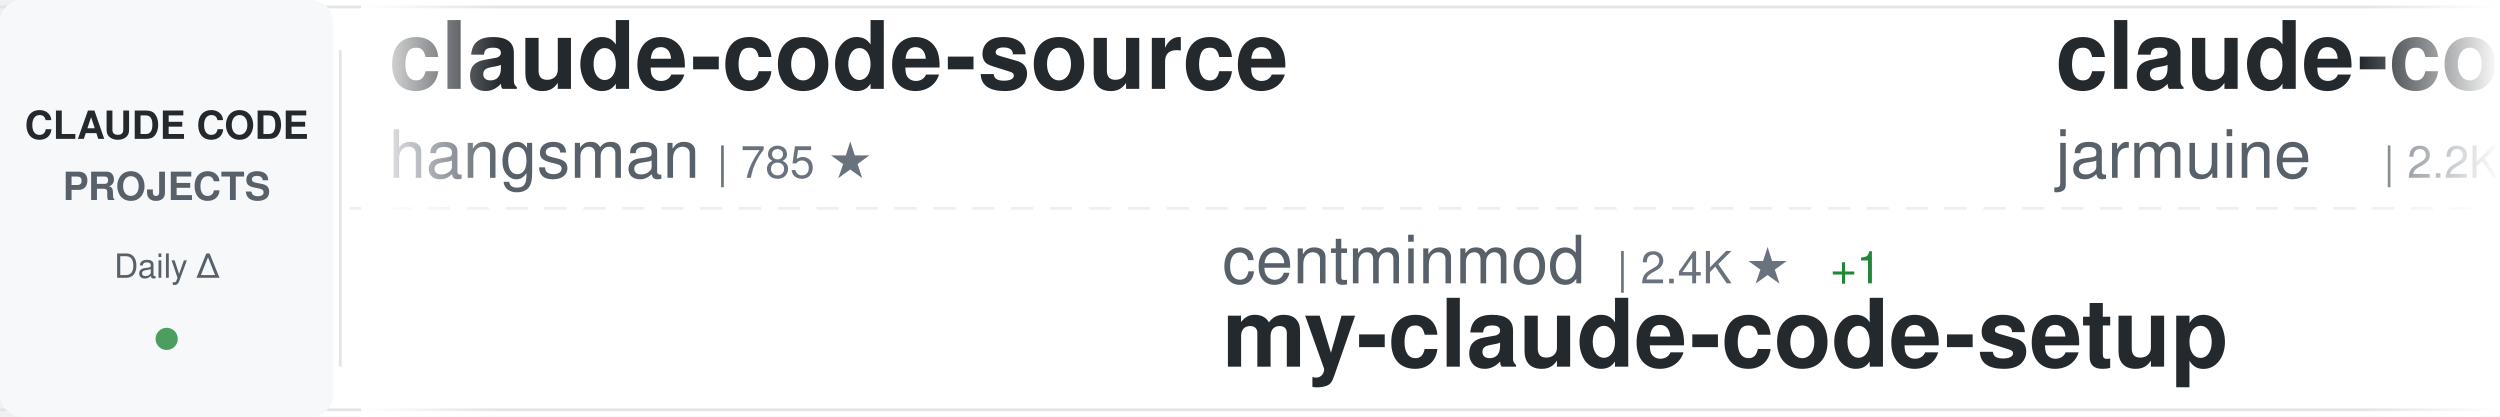
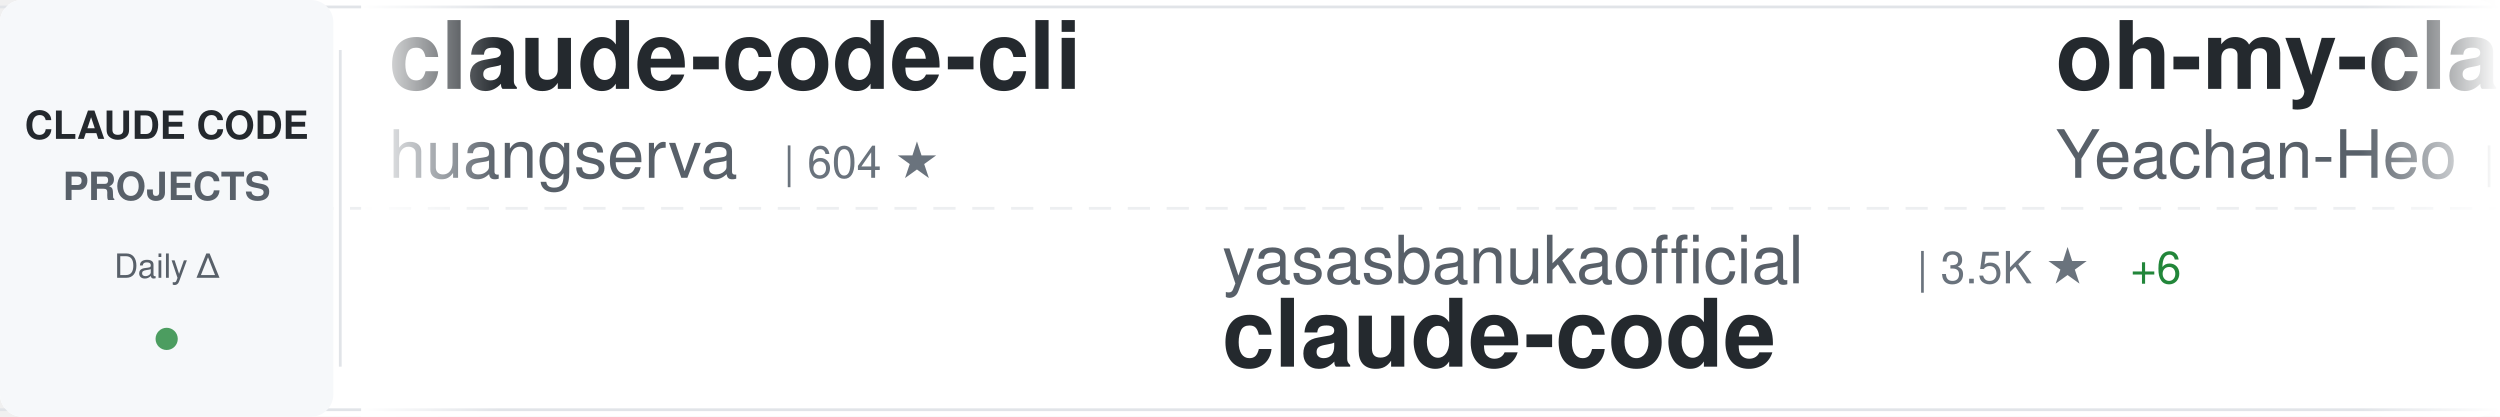
<svg xmlns="http://www.w3.org/2000/svg" width="900" height="150">
  <defs>
    <linearGradient id="awesomeLeftFade" x1="0%" y1="0%" x2="100%" y2="0%">
      <stop offset="0%" style="stop-color:#ffffff;stop-opacity:1" />
      <stop offset="100%" style="stop-color:#ffffff;stop-opacity:0" />
    </linearGradient>
    <linearGradient id="awesomeRightFade" x1="0%" y1="0%" x2="100%" y2="0%">
      <stop offset="0%" style="stop-color:#ffffff;stop-opacity:0" />
      <stop offset="100%" style="stop-color:#ffffff;stop-opacity:1" />
    </linearGradient>
  </defs>
  <rect width="900" height="150" fill="#ffffff" rx="8" />
  <rect x="0" y="2" width="900" height="1" fill="#e1e4e8" />
  <rect x="0" y="147" width="900" height="1" fill="#e1e4e8" />
  <line x1="0" y1="75" x2="900" y2="75" stroke="#e1e4e8" stroke-width="1" stroke-dasharray="8 6" opacity="0.6" />
  <rect x="0" y="0" width="120" height="150" fill="#f6f8fa" rx="8" />
  <text x="60" y="50" font-family="-apple-system, BlinkMacSystemFont, 'Segoe UI', Helvetica, Arial, sans-serif" font-size="14" font-weight="600" fill="#24292e" text-anchor="middle">CLAUDE CODE</text>
  <text x="60" y="72" font-family="-apple-system, BlinkMacSystemFont, 'Segoe UI', Helvetica, Arial, sans-serif" font-size="14" font-weight="600" fill="#586069" text-anchor="middle">PROJECTS</text>
  <text x="60" y="100" font-family="-apple-system, BlinkMacSystemFont, 'Segoe UI', Helvetica, Arial, sans-serif" font-size="12" font-weight="500" fill="#586069" text-anchor="middle">Daily Δ</text>
  <circle cx="60" cy="122" r="4" fill="#22863a" opacity="0.8" />
  <rect x="122" y="18" width="1" height="114" fill="#e1e4e8" />
  <clipPath id="awesomeTickerClip">
    <rect x="130" y="0" width="770" height="150" />
  </clipPath>
  <g clip-path="url(#awesomeTickerClip)">
    <g id="awesomeTickerItems">
      <animateTransform attributeName="transform" attributeType="XML" type="translate" from="0 0" to="-3000 0" dur="54s" repeatCount="indefinite" />
      <g transform="translate(0, 0)">
-         <text x="140" y="32" font-family="-apple-system, BlinkMacSystemFont, 'Segoe UI', Helvetica, Arial, sans-serif" font-size="34" font-weight="600" fill="#24292e">claude-code-source</text>
-         <text x="140" y="64" font-family="-apple-system, BlinkMacSystemFont, 'Segoe UI', Helvetica, Arial, sans-serif" font-size="24" font-weight="400" fill="#586069">hangsman</text>
-         <text x="258" y="64" font-family="-apple-system, BlinkMacSystemFont, 'Segoe UI', Helvetica, Arial, sans-serif" font-size="16" font-weight="500" fill="#6a737d">| 785 ★</text>
+         <text x="140" y="32" font-family="-apple-system, BlinkMacSystemFont, 'Segoe UI', Helvetica, Arial, sans-serif" font-size="34" font-weight="600" fill="#24292e">claude-code-cli</text>
+         <text x="140" y="64" font-family="-apple-system, BlinkMacSystemFont, 'Segoe UI', Helvetica, Arial, sans-serif" font-size="24" font-weight="400" fill="#586069">huangserva</text>
+         <text x="282" y="64" font-family="-apple-system, BlinkMacSystemFont, 'Segoe UI', Helvetica, Arial, sans-serif" font-size="16" font-weight="500" fill="#6a737d">| 604 ★</text>
      </g>
      <g transform="translate(300, 0)">
-         <text x="140" y="102" font-family="-apple-system, BlinkMacSystemFont, 'Segoe UI', Helvetica, Arial, sans-serif" font-size="24" font-weight="400" fill="#586069">centminmod</text>
-         <text x="282" y="102" font-family="-apple-system, BlinkMacSystemFont, 'Segoe UI', Helvetica, Arial, sans-serif" font-size="16" font-weight="500" fill="#6a737d">| 2.4K ★</text>
-         <text x="359" y="102" font-family="-apple-system, BlinkMacSystemFont, 'Segoe UI', Helvetica, Arial, sans-serif" font-size="16" font-weight="500" fill="#22863a"> +1</text>
-         <text x="140" y="132" font-family="-apple-system, BlinkMacSystemFont, 'Segoe UI', Helvetica, Arial, sans-serif" font-size="34" font-weight="600" fill="#24292e">my-claude-code-setup</text>
+         <text x="140" y="102" font-family="-apple-system, BlinkMacSystemFont, 'Segoe UI', Helvetica, Arial, sans-serif" font-size="24" font-weight="400" fill="#586069">yasasbanukaofficial</text>
+         <text x="390" y="102" font-family="-apple-system, BlinkMacSystemFont, 'Segoe UI', Helvetica, Arial, sans-serif" font-size="16" font-weight="500" fill="#6a737d">| 3.5K ★</text>
+         <text x="467" y="102" font-family="-apple-system, BlinkMacSystemFont, 'Segoe UI', Helvetica, Arial, sans-serif" font-size="16" font-weight="500" fill="#22863a"> +6</text>
+         <text x="140" y="132" font-family="-apple-system, BlinkMacSystemFont, 'Segoe UI', Helvetica, Arial, sans-serif" font-size="34" font-weight="600" fill="#24292e">claude-code</text>
      </g>
      <g transform="translate(600, 0)">
-         <text x="140" y="32" font-family="-apple-system, BlinkMacSystemFont, 'Segoe UI', Helvetica, Arial, sans-serif" font-size="34" font-weight="600" fill="#24292e">claude-code</text>
-         <text x="140" y="64" font-family="-apple-system, BlinkMacSystemFont, 'Segoe UI', Helvetica, Arial, sans-serif" font-size="24" font-weight="400" fill="#586069">jarmuine</text>
-         <text x="258" y="64" font-family="-apple-system, BlinkMacSystemFont, 'Segoe UI', Helvetica, Arial, sans-serif" font-size="16" font-weight="500" fill="#6a737d">| 2.2K ★</text>
-         <text x="335" y="64" font-family="-apple-system, BlinkMacSystemFont, 'Segoe UI', Helvetica, Arial, sans-serif" font-size="16" font-weight="500" fill="#22863a"> +3</text>
+         <text x="140" y="32" font-family="-apple-system, BlinkMacSystemFont, 'Segoe UI', Helvetica, Arial, sans-serif" font-size="34" font-weight="600" fill="#24292e">oh-my-claudecode</text>
+         <text x="140" y="64" font-family="-apple-system, BlinkMacSystemFont, 'Segoe UI', Helvetica, Arial, sans-serif" font-size="24" font-weight="400" fill="#586069">Yeachan-Heo</text>
+         <text x="294" y="64" font-family="-apple-system, BlinkMacSystemFont, 'Segoe UI', Helvetica, Arial, sans-serif" font-size="16" font-weight="500" fill="#6a737d">| 36.4K ★</text>
+         <text x="380" y="64" font-family="-apple-system, BlinkMacSystemFont, 'Segoe UI', Helvetica, Arial, sans-serif" font-size="16" font-weight="500" fill="#22863a"> +56</text>
      </g>
      <g transform="translate(900, 0)">
-         <text x="140" y="102" font-family="-apple-system, BlinkMacSystemFont, 'Segoe UI', Helvetica, Arial, sans-serif" font-size="24" font-weight="400" fill="#586069">1rgs</text>
-         <text x="210" y="102" font-family="-apple-system, BlinkMacSystemFont, 'Segoe UI', Helvetica, Arial, sans-serif" font-size="16" font-weight="500" fill="#6a737d">| 3.6K ★</text>
-         <text x="287" y="102" font-family="-apple-system, BlinkMacSystemFont, 'Segoe UI', Helvetica, Arial, sans-serif" font-size="16" font-weight="500" fill="#22863a"> +3</text>
-         <text x="140" y="132" font-family="-apple-system, BlinkMacSystemFont, 'Segoe UI', Helvetica, Arial, sans-serif" font-size="34" font-weight="600" fill="#24292e">claude-code-proxy</text>
+         <text x="140" y="102" font-family="-apple-system, BlinkMacSystemFont, 'Segoe UI', Helvetica, Arial, sans-serif" font-size="24" font-weight="400" fill="#586069">ding113</text>
+         <text x="246" y="102" font-family="-apple-system, BlinkMacSystemFont, 'Segoe UI', Helvetica, Arial, sans-serif" font-size="16" font-weight="500" fill="#6a737d">| 3.1K ★</text>
+         <text x="323" y="102" font-family="-apple-system, BlinkMacSystemFont, 'Segoe UI', Helvetica, Arial, sans-serif" font-size="16" font-weight="500" fill="#22863a"> +11</text>
+         <text x="140" y="132" font-family="-apple-system, BlinkMacSystemFont, 'Segoe UI', Helvetica, Arial, sans-serif" font-size="34" font-weight="600" fill="#24292e">claude-code-hub</text>
      </g>
      <g transform="translate(1200, 0)">
-         <text x="140" y="32" font-family="-apple-system, BlinkMacSystemFont, 'Segoe UI', Helvetica, Arial, sans-serif" font-size="34" font-weight="600" fill="#24292e">collection-claude-code-s...</text>
-         <text x="140" y="64" font-family="-apple-system, BlinkMacSystemFont, 'Segoe UI', Helvetica, Arial, sans-serif" font-size="24" font-weight="400" fill="#586069">chauncygu</text>
-         <text x="270" y="64" font-family="-apple-system, BlinkMacSystemFont, 'Segoe UI', Helvetica, Arial, sans-serif" font-size="16" font-weight="500" fill="#6a737d">| 2.6K ★</text>
-         <text x="347" y="64" font-family="-apple-system, BlinkMacSystemFont, 'Segoe UI', Helvetica, Arial, sans-serif" font-size="16" font-weight="500" fill="#22863a"> +12</text>
+         <text x="140" y="32" font-family="-apple-system, BlinkMacSystemFont, 'Segoe UI', Helvetica, Arial, sans-serif" font-size="34" font-weight="600" fill="#24292e">claude-code-base-action</text>
+         <text x="140" y="64" font-family="-apple-system, BlinkMacSystemFont, 'Segoe UI', Helvetica, Arial, sans-serif" font-size="24" font-weight="400" fill="#586069">anthropics</text>
+         <text x="282" y="64" font-family="-apple-system, BlinkMacSystemFont, 'Segoe UI', Helvetica, Arial, sans-serif" font-size="16" font-weight="500" fill="#6a737d">| 876 ★</text>
+         <text x="350" y="64" font-family="-apple-system, BlinkMacSystemFont, 'Segoe UI', Helvetica, Arial, sans-serif" font-size="16" font-weight="500" fill="#22863a"> +5</text>
      </g>
      <g transform="translate(1500, 0)">
-         <text x="140" y="102" font-family="-apple-system, BlinkMacSystemFont, 'Segoe UI', Helvetica, Arial, sans-serif" font-size="24" font-weight="400" fill="#586069">VineeTagarwaL-code</text>
-         <text x="378" y="102" font-family="-apple-system, BlinkMacSystemFont, 'Segoe UI', Helvetica, Arial, sans-serif" font-size="16" font-weight="500" fill="#6a737d">| 276 ★</text>
-         <text x="140" y="132" font-family="-apple-system, BlinkMacSystemFont, 'Segoe UI', Helvetica, Arial, sans-serif" font-size="34" font-weight="600" fill="#24292e">claude-code</text>
+         <text x="140" y="102" font-family="-apple-system, BlinkMacSystemFont, 'Segoe UI', Helvetica, Arial, sans-serif" font-size="24" font-weight="400" fill="#586069">luongnv89</text>
+         <text x="270" y="102" font-family="-apple-system, BlinkMacSystemFont, 'Segoe UI', Helvetica, Arial, sans-serif" font-size="16" font-weight="500" fill="#6a737d">| 37.2K ★</text>
+         <text x="356" y="102" font-family="-apple-system, BlinkMacSystemFont, 'Segoe UI', Helvetica, Arial, sans-serif" font-size="16" font-weight="500" fill="#22863a"> +83</text>
+         <text x="140" y="132" font-family="-apple-system, BlinkMacSystemFont, 'Segoe UI', Helvetica, Arial, sans-serif" font-size="34" font-weight="600" fill="#24292e">claude-howto</text>
      </g>
      <g transform="translate(1800, 0)">
-         <text x="140" y="32" font-family="-apple-system, BlinkMacSystemFont, 'Segoe UI', Helvetica, Arial, sans-serif" font-size="34" font-weight="600" fill="#24292e">Claude-Code-Game-Studios</text>
-         <text x="140" y="64" font-family="-apple-system, BlinkMacSystemFont, 'Segoe UI', Helvetica, Arial, sans-serif" font-size="24" font-weight="400" fill="#586069">Donchitos</text>
-         <text x="270" y="64" font-family="-apple-system, BlinkMacSystemFont, 'Segoe UI', Helvetica, Arial, sans-serif" font-size="16" font-weight="500" fill="#6a737d">| 21.6K ★</text>
-         <text x="356" y="64" font-family="-apple-system, BlinkMacSystemFont, 'Segoe UI', Helvetica, Arial, sans-serif" font-size="16" font-weight="500" fill="#22863a"> +56</text>
+         <text x="140" y="32" font-family="-apple-system, BlinkMacSystemFont, 'Segoe UI', Helvetica, Arial, sans-serif" font-size="34" font-weight="600" fill="#24292e">claude-code-proxy</text>
+         <text x="140" y="64" font-family="-apple-system, BlinkMacSystemFont, 'Segoe UI', Helvetica, Arial, sans-serif" font-size="24" font-weight="400" fill="#586069">1rgs</text>
+         <text x="210" y="64" font-family="-apple-system, BlinkMacSystemFont, 'Segoe UI', Helvetica, Arial, sans-serif" font-size="16" font-weight="500" fill="#6a737d">| 3.6K ★</text>
+         <text x="287" y="64" font-family="-apple-system, BlinkMacSystemFont, 'Segoe UI', Helvetica, Arial, sans-serif" font-size="16" font-weight="500" fill="#22863a"> +3</text>
      </g>
      <g transform="translate(2100, 0)">
-         <text x="140" y="102" font-family="-apple-system, BlinkMacSystemFont, 'Segoe UI', Helvetica, Arial, sans-serif" font-size="24" font-weight="400" fill="#586069">Hyper66666</text>
-         <text x="282" y="102" font-family="-apple-system, BlinkMacSystemFont, 'Segoe UI', Helvetica, Arial, sans-serif" font-size="16" font-weight="500" fill="#6a737d">| 215 ★</text>
-         <text x="140" y="132" font-family="-apple-system, BlinkMacSystemFont, 'Segoe UI', Helvetica, Arial, sans-serif" font-size="34" font-weight="600" fill="#24292e">claude-code-sourcemap</text>
+         <text x="140" y="102" font-family="-apple-system, BlinkMacSystemFont, 'Segoe UI', Helvetica, Arial, sans-serif" font-size="24" font-weight="400" fill="#586069">anthropics</text>
+         <text x="282" y="102" font-family="-apple-system, BlinkMacSystemFont, 'Segoe UI', Helvetica, Arial, sans-serif" font-size="16" font-weight="500" fill="#6a737d">| 150.7K ★</text>
+         <text x="377" y="102" font-family="-apple-system, BlinkMacSystemFont, 'Segoe UI', Helvetica, Arial, sans-serif" font-size="16" font-weight="500" fill="#22863a"> +399</text>
+         <text x="140" y="132" font-family="-apple-system, BlinkMacSystemFont, 'Segoe UI', Helvetica, Arial, sans-serif" font-size="34" font-weight="600" fill="#24292e">skills</text>
      </g>
      <g transform="translate(2400, 0)">
-         <text x="140" y="32" font-family="-apple-system, BlinkMacSystemFont, 'Segoe UI', Helvetica, Arial, sans-serif" font-size="34" font-weight="600" fill="#24292e">claude-code-pm-course</text>
-         <text x="140" y="64" font-family="-apple-system, BlinkMacSystemFont, 'Segoe UI', Helvetica, Arial, sans-serif" font-size="24" font-weight="400" fill="#586069">carlvellotti</text>
-         <text x="306" y="64" font-family="-apple-system, BlinkMacSystemFont, 'Segoe UI', Helvetica, Arial, sans-serif" font-size="16" font-weight="500" fill="#6a737d">| 2.1K ★</text>
-         <text x="383" y="64" font-family="-apple-system, BlinkMacSystemFont, 'Segoe UI', Helvetica, Arial, sans-serif" font-size="16" font-weight="500" fill="#22863a"> +2</text>
+         <text x="140" y="32" font-family="-apple-system, BlinkMacSystemFont, 'Segoe UI', Helvetica, Arial, sans-serif" font-size="34" font-weight="600" fill="#24292e">andrej-karpathy-skills</text>
+         <text x="140" y="64" font-family="-apple-system, BlinkMacSystemFont, 'Segoe UI', Helvetica, Arial, sans-serif" font-size="24" font-weight="400" fill="#586069">multica-ai</text>
+         <text x="282" y="64" font-family="-apple-system, BlinkMacSystemFont, 'Segoe UI', Helvetica, Arial, sans-serif" font-size="16" font-weight="500" fill="#6a737d">| 175.4K ★</text>
+         <text x="377" y="64" font-family="-apple-system, BlinkMacSystemFont, 'Segoe UI', Helvetica, Arial, sans-serif" font-size="16" font-weight="500" fill="#22863a"> +644</text>
      </g>
      <g transform="translate(2700, 0)">
-         <text x="140" y="102" font-family="-apple-system, BlinkMacSystemFont, 'Segoe UI', Helvetica, Arial, sans-serif" font-size="24" font-weight="400" fill="#586069">codeaashu</text>
-         <text x="270" y="102" font-family="-apple-system, BlinkMacSystemFont, 'Segoe UI', Helvetica, Arial, sans-serif" font-size="16" font-weight="500" fill="#6a737d">| 2.9K ★</text>
-         <text x="347" y="102" font-family="-apple-system, BlinkMacSystemFont, 'Segoe UI', Helvetica, Arial, sans-serif" font-size="16" font-weight="500" fill="#22863a"> +13</text>
+         <text x="140" y="102" font-family="-apple-system, BlinkMacSystemFont, 'Segoe UI', Helvetica, Arial, sans-serif" font-size="24" font-weight="400" fill="#586069">xorespesp</text>
+         <text x="270" y="102" font-family="-apple-system, BlinkMacSystemFont, 'Segoe UI', Helvetica, Arial, sans-serif" font-size="16" font-weight="500" fill="#6a737d">| 227 ★</text>
        <text x="140" y="132" font-family="-apple-system, BlinkMacSystemFont, 'Segoe UI', Helvetica, Arial, sans-serif" font-size="34" font-weight="600" fill="#24292e">claude-code</text>
      </g>
      <g transform="translate(3000, 0)">
-         <text x="140" y="32" font-family="-apple-system, BlinkMacSystemFont, 'Segoe UI', Helvetica, Arial, sans-serif" font-size="34" font-weight="600" fill="#24292e">claude-code-source</text>
-         <text x="140" y="64" font-family="-apple-system, BlinkMacSystemFont, 'Segoe UI', Helvetica, Arial, sans-serif" font-size="24" font-weight="400" fill="#586069">hangsman</text>
-         <text x="258" y="64" font-family="-apple-system, BlinkMacSystemFont, 'Segoe UI', Helvetica, Arial, sans-serif" font-size="16" font-weight="500" fill="#6a737d">| 785 ★</text>
+         <text x="140" y="32" font-family="-apple-system, BlinkMacSystemFont, 'Segoe UI', Helvetica, Arial, sans-serif" font-size="34" font-weight="600" fill="#24292e">claude-code-cli</text>
+         <text x="140" y="64" font-family="-apple-system, BlinkMacSystemFont, 'Segoe UI', Helvetica, Arial, sans-serif" font-size="24" font-weight="400" fill="#586069">huangserva</text>
+         <text x="282" y="64" font-family="-apple-system, BlinkMacSystemFont, 'Segoe UI', Helvetica, Arial, sans-serif" font-size="16" font-weight="500" fill="#6a737d">| 604 ★</text>
      </g>
      <g transform="translate(3300, 0)">
-         <text x="140" y="102" font-family="-apple-system, BlinkMacSystemFont, 'Segoe UI', Helvetica, Arial, sans-serif" font-size="24" font-weight="400" fill="#586069">centminmod</text>
-         <text x="282" y="102" font-family="-apple-system, BlinkMacSystemFont, 'Segoe UI', Helvetica, Arial, sans-serif" font-size="16" font-weight="500" fill="#6a737d">| 2.4K ★</text>
-         <text x="359" y="102" font-family="-apple-system, BlinkMacSystemFont, 'Segoe UI', Helvetica, Arial, sans-serif" font-size="16" font-weight="500" fill="#22863a"> +1</text>
-         <text x="140" y="132" font-family="-apple-system, BlinkMacSystemFont, 'Segoe UI', Helvetica, Arial, sans-serif" font-size="34" font-weight="600" fill="#24292e">my-claude-code-setup</text>
+         <text x="140" y="102" font-family="-apple-system, BlinkMacSystemFont, 'Segoe UI', Helvetica, Arial, sans-serif" font-size="24" font-weight="400" fill="#586069">yasasbanukaofficial</text>
+         <text x="390" y="102" font-family="-apple-system, BlinkMacSystemFont, 'Segoe UI', Helvetica, Arial, sans-serif" font-size="16" font-weight="500" fill="#6a737d">| 3.5K ★</text>
+         <text x="467" y="102" font-family="-apple-system, BlinkMacSystemFont, 'Segoe UI', Helvetica, Arial, sans-serif" font-size="16" font-weight="500" fill="#22863a"> +6</text>
+         <text x="140" y="132" font-family="-apple-system, BlinkMacSystemFont, 'Segoe UI', Helvetica, Arial, sans-serif" font-size="34" font-weight="600" fill="#24292e">claude-code</text>
      </g>
      <g transform="translate(3600, 0)">
-         <text x="140" y="32" font-family="-apple-system, BlinkMacSystemFont, 'Segoe UI', Helvetica, Arial, sans-serif" font-size="34" font-weight="600" fill="#24292e">claude-code</text>
-         <text x="140" y="64" font-family="-apple-system, BlinkMacSystemFont, 'Segoe UI', Helvetica, Arial, sans-serif" font-size="24" font-weight="400" fill="#586069">jarmuine</text>
-         <text x="258" y="64" font-family="-apple-system, BlinkMacSystemFont, 'Segoe UI', Helvetica, Arial, sans-serif" font-size="16" font-weight="500" fill="#6a737d">| 2.2K ★</text>
-         <text x="335" y="64" font-family="-apple-system, BlinkMacSystemFont, 'Segoe UI', Helvetica, Arial, sans-serif" font-size="16" font-weight="500" fill="#22863a"> +3</text>
+         <text x="140" y="32" font-family="-apple-system, BlinkMacSystemFont, 'Segoe UI', Helvetica, Arial, sans-serif" font-size="34" font-weight="600" fill="#24292e">oh-my-claudecode</text>
+         <text x="140" y="64" font-family="-apple-system, BlinkMacSystemFont, 'Segoe UI', Helvetica, Arial, sans-serif" font-size="24" font-weight="400" fill="#586069">Yeachan-Heo</text>
+         <text x="294" y="64" font-family="-apple-system, BlinkMacSystemFont, 'Segoe UI', Helvetica, Arial, sans-serif" font-size="16" font-weight="500" fill="#6a737d">| 36.4K ★</text>
+         <text x="380" y="64" font-family="-apple-system, BlinkMacSystemFont, 'Segoe UI', Helvetica, Arial, sans-serif" font-size="16" font-weight="500" fill="#22863a"> +56</text>
      </g>
      <g transform="translate(3900, 0)">
-         <text x="140" y="102" font-family="-apple-system, BlinkMacSystemFont, 'Segoe UI', Helvetica, Arial, sans-serif" font-size="24" font-weight="400" fill="#586069">1rgs</text>
-         <text x="210" y="102" font-family="-apple-system, BlinkMacSystemFont, 'Segoe UI', Helvetica, Arial, sans-serif" font-size="16" font-weight="500" fill="#6a737d">| 3.6K ★</text>
-         <text x="287" y="102" font-family="-apple-system, BlinkMacSystemFont, 'Segoe UI', Helvetica, Arial, sans-serif" font-size="16" font-weight="500" fill="#22863a"> +3</text>
-         <text x="140" y="132" font-family="-apple-system, BlinkMacSystemFont, 'Segoe UI', Helvetica, Arial, sans-serif" font-size="34" font-weight="600" fill="#24292e">claude-code-proxy</text>
+         <text x="140" y="102" font-family="-apple-system, BlinkMacSystemFont, 'Segoe UI', Helvetica, Arial, sans-serif" font-size="24" font-weight="400" fill="#586069">ding113</text>
+         <text x="246" y="102" font-family="-apple-system, BlinkMacSystemFont, 'Segoe UI', Helvetica, Arial, sans-serif" font-size="16" font-weight="500" fill="#6a737d">| 3.1K ★</text>
+         <text x="323" y="102" font-family="-apple-system, BlinkMacSystemFont, 'Segoe UI', Helvetica, Arial, sans-serif" font-size="16" font-weight="500" fill="#22863a"> +11</text>
+         <text x="140" y="132" font-family="-apple-system, BlinkMacSystemFont, 'Segoe UI', Helvetica, Arial, sans-serif" font-size="34" font-weight="600" fill="#24292e">claude-code-hub</text>
      </g>
    </g>
  </g>
  <rect x="130" y="0" width="50" height="150" fill="url(#awesomeLeftFade)" />
  <rect x="850" y="0" width="50" height="150" fill="url(#awesomeRightFade)" />
</svg>
